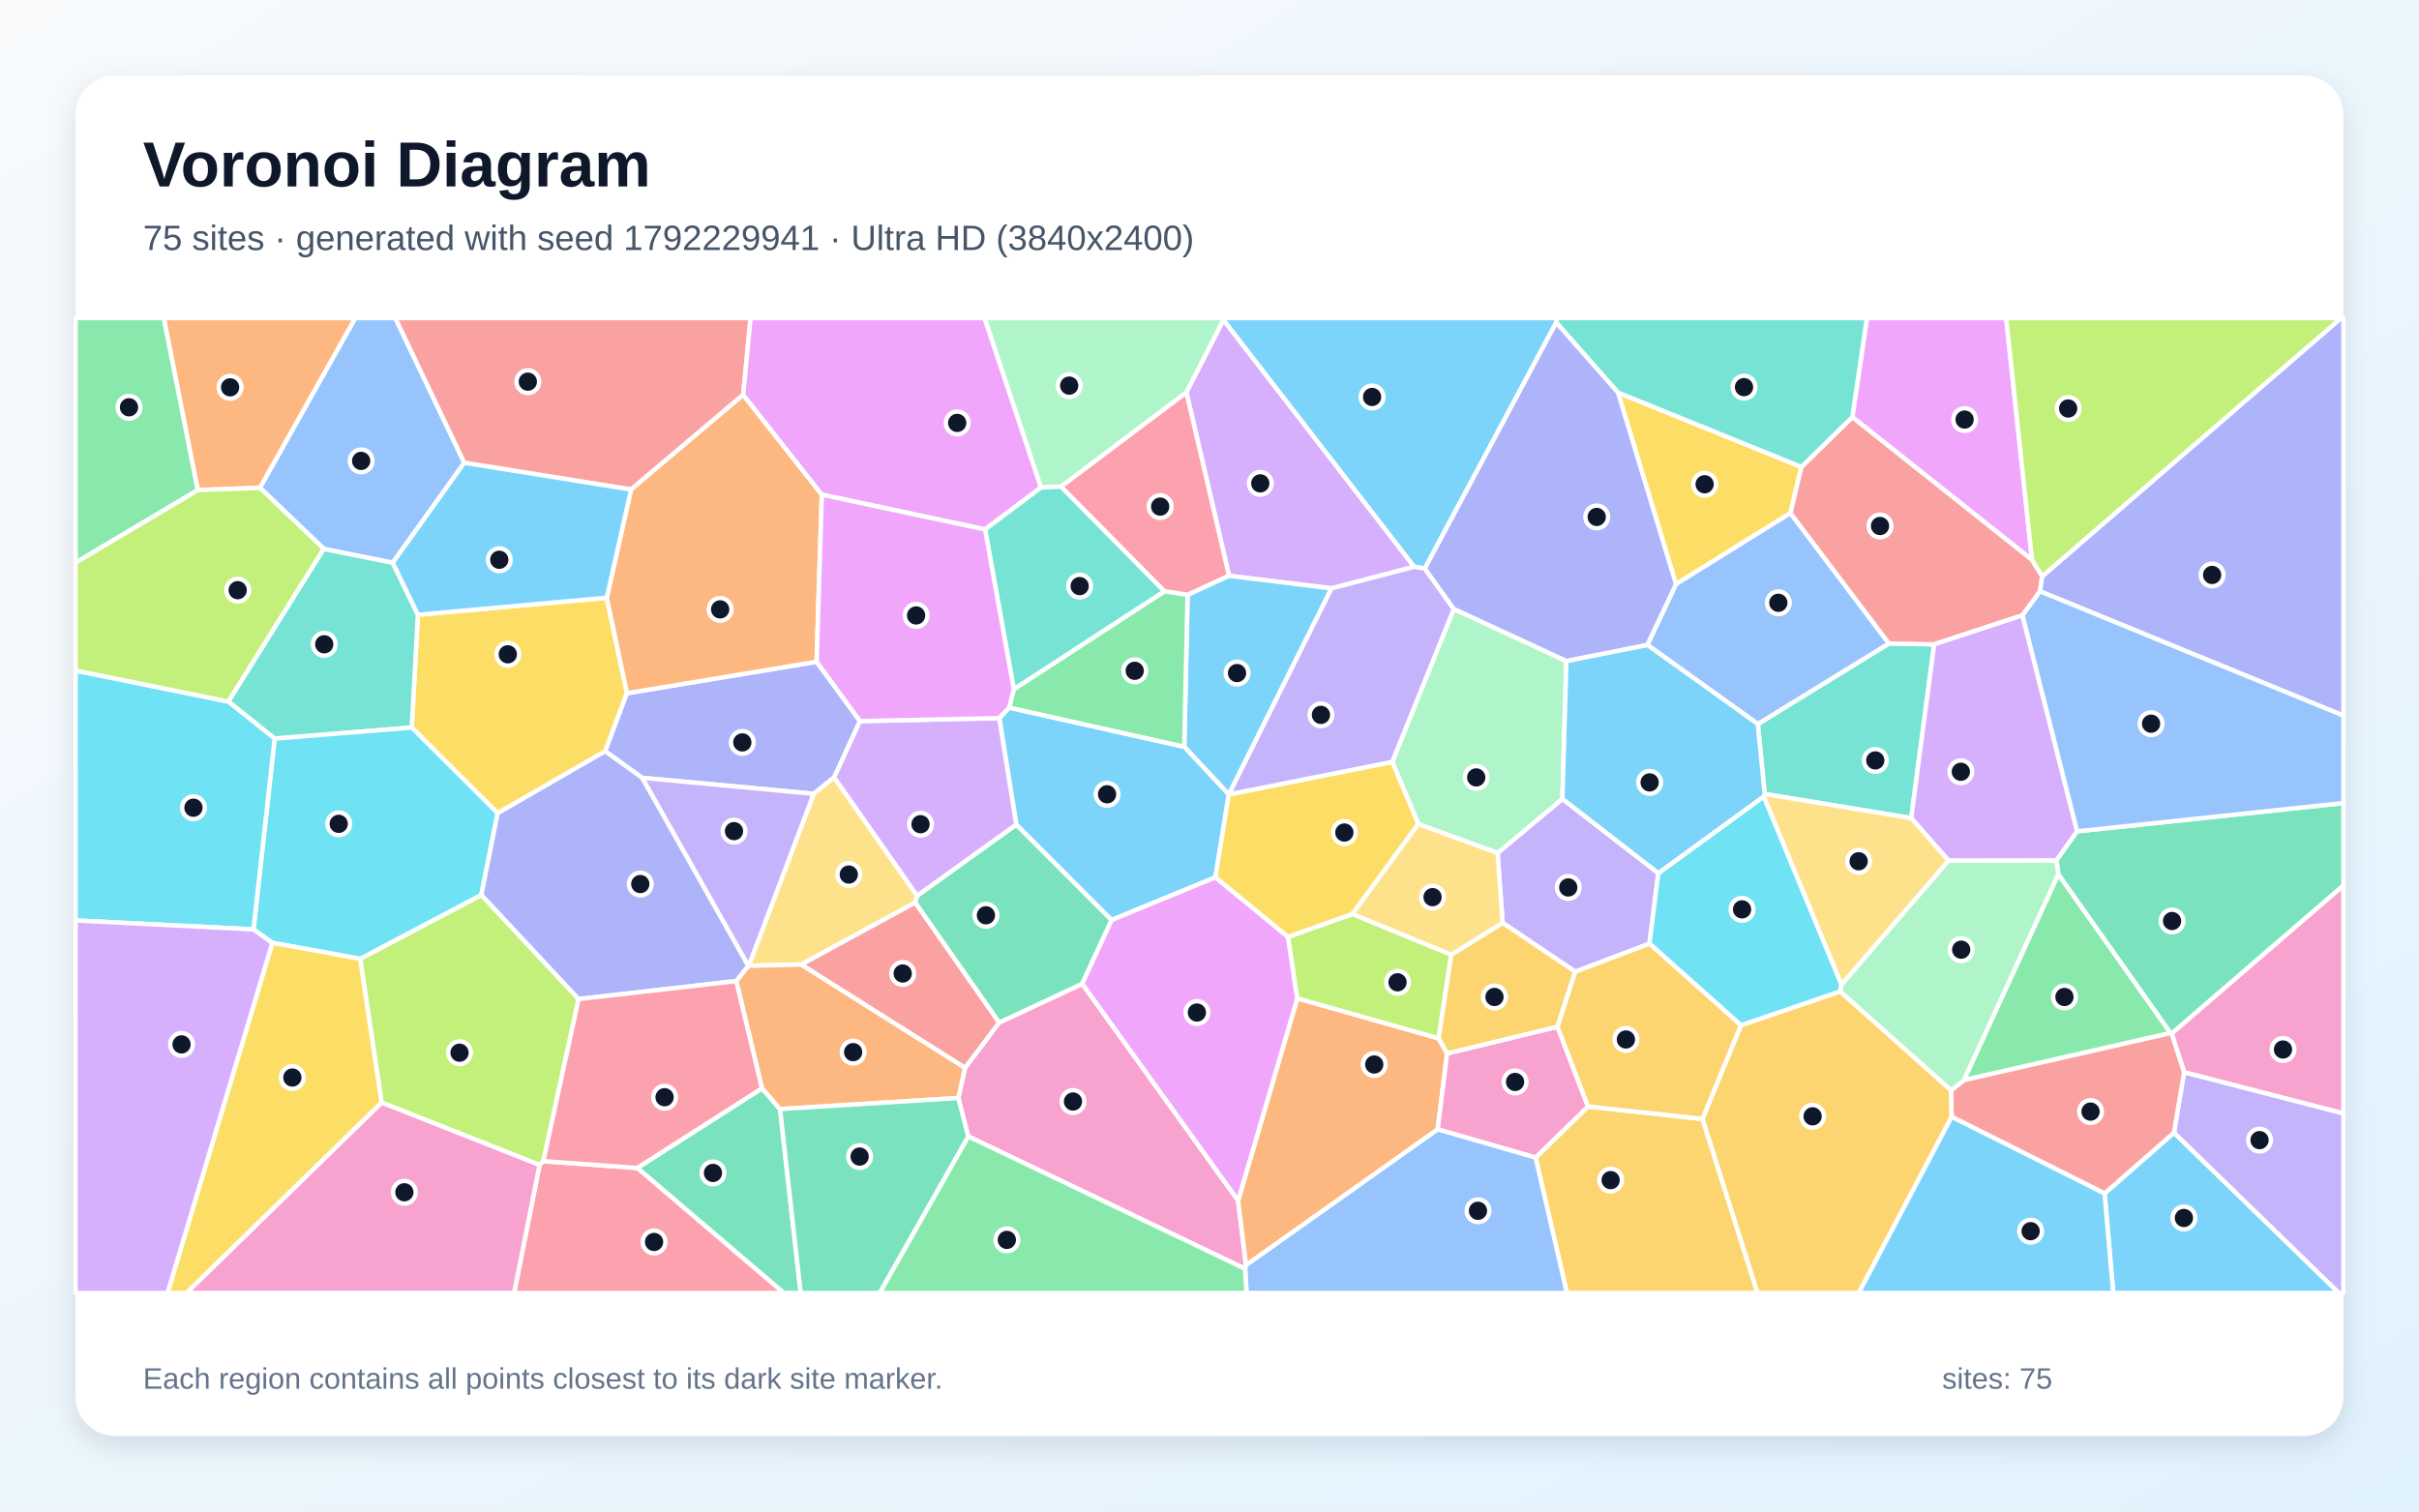
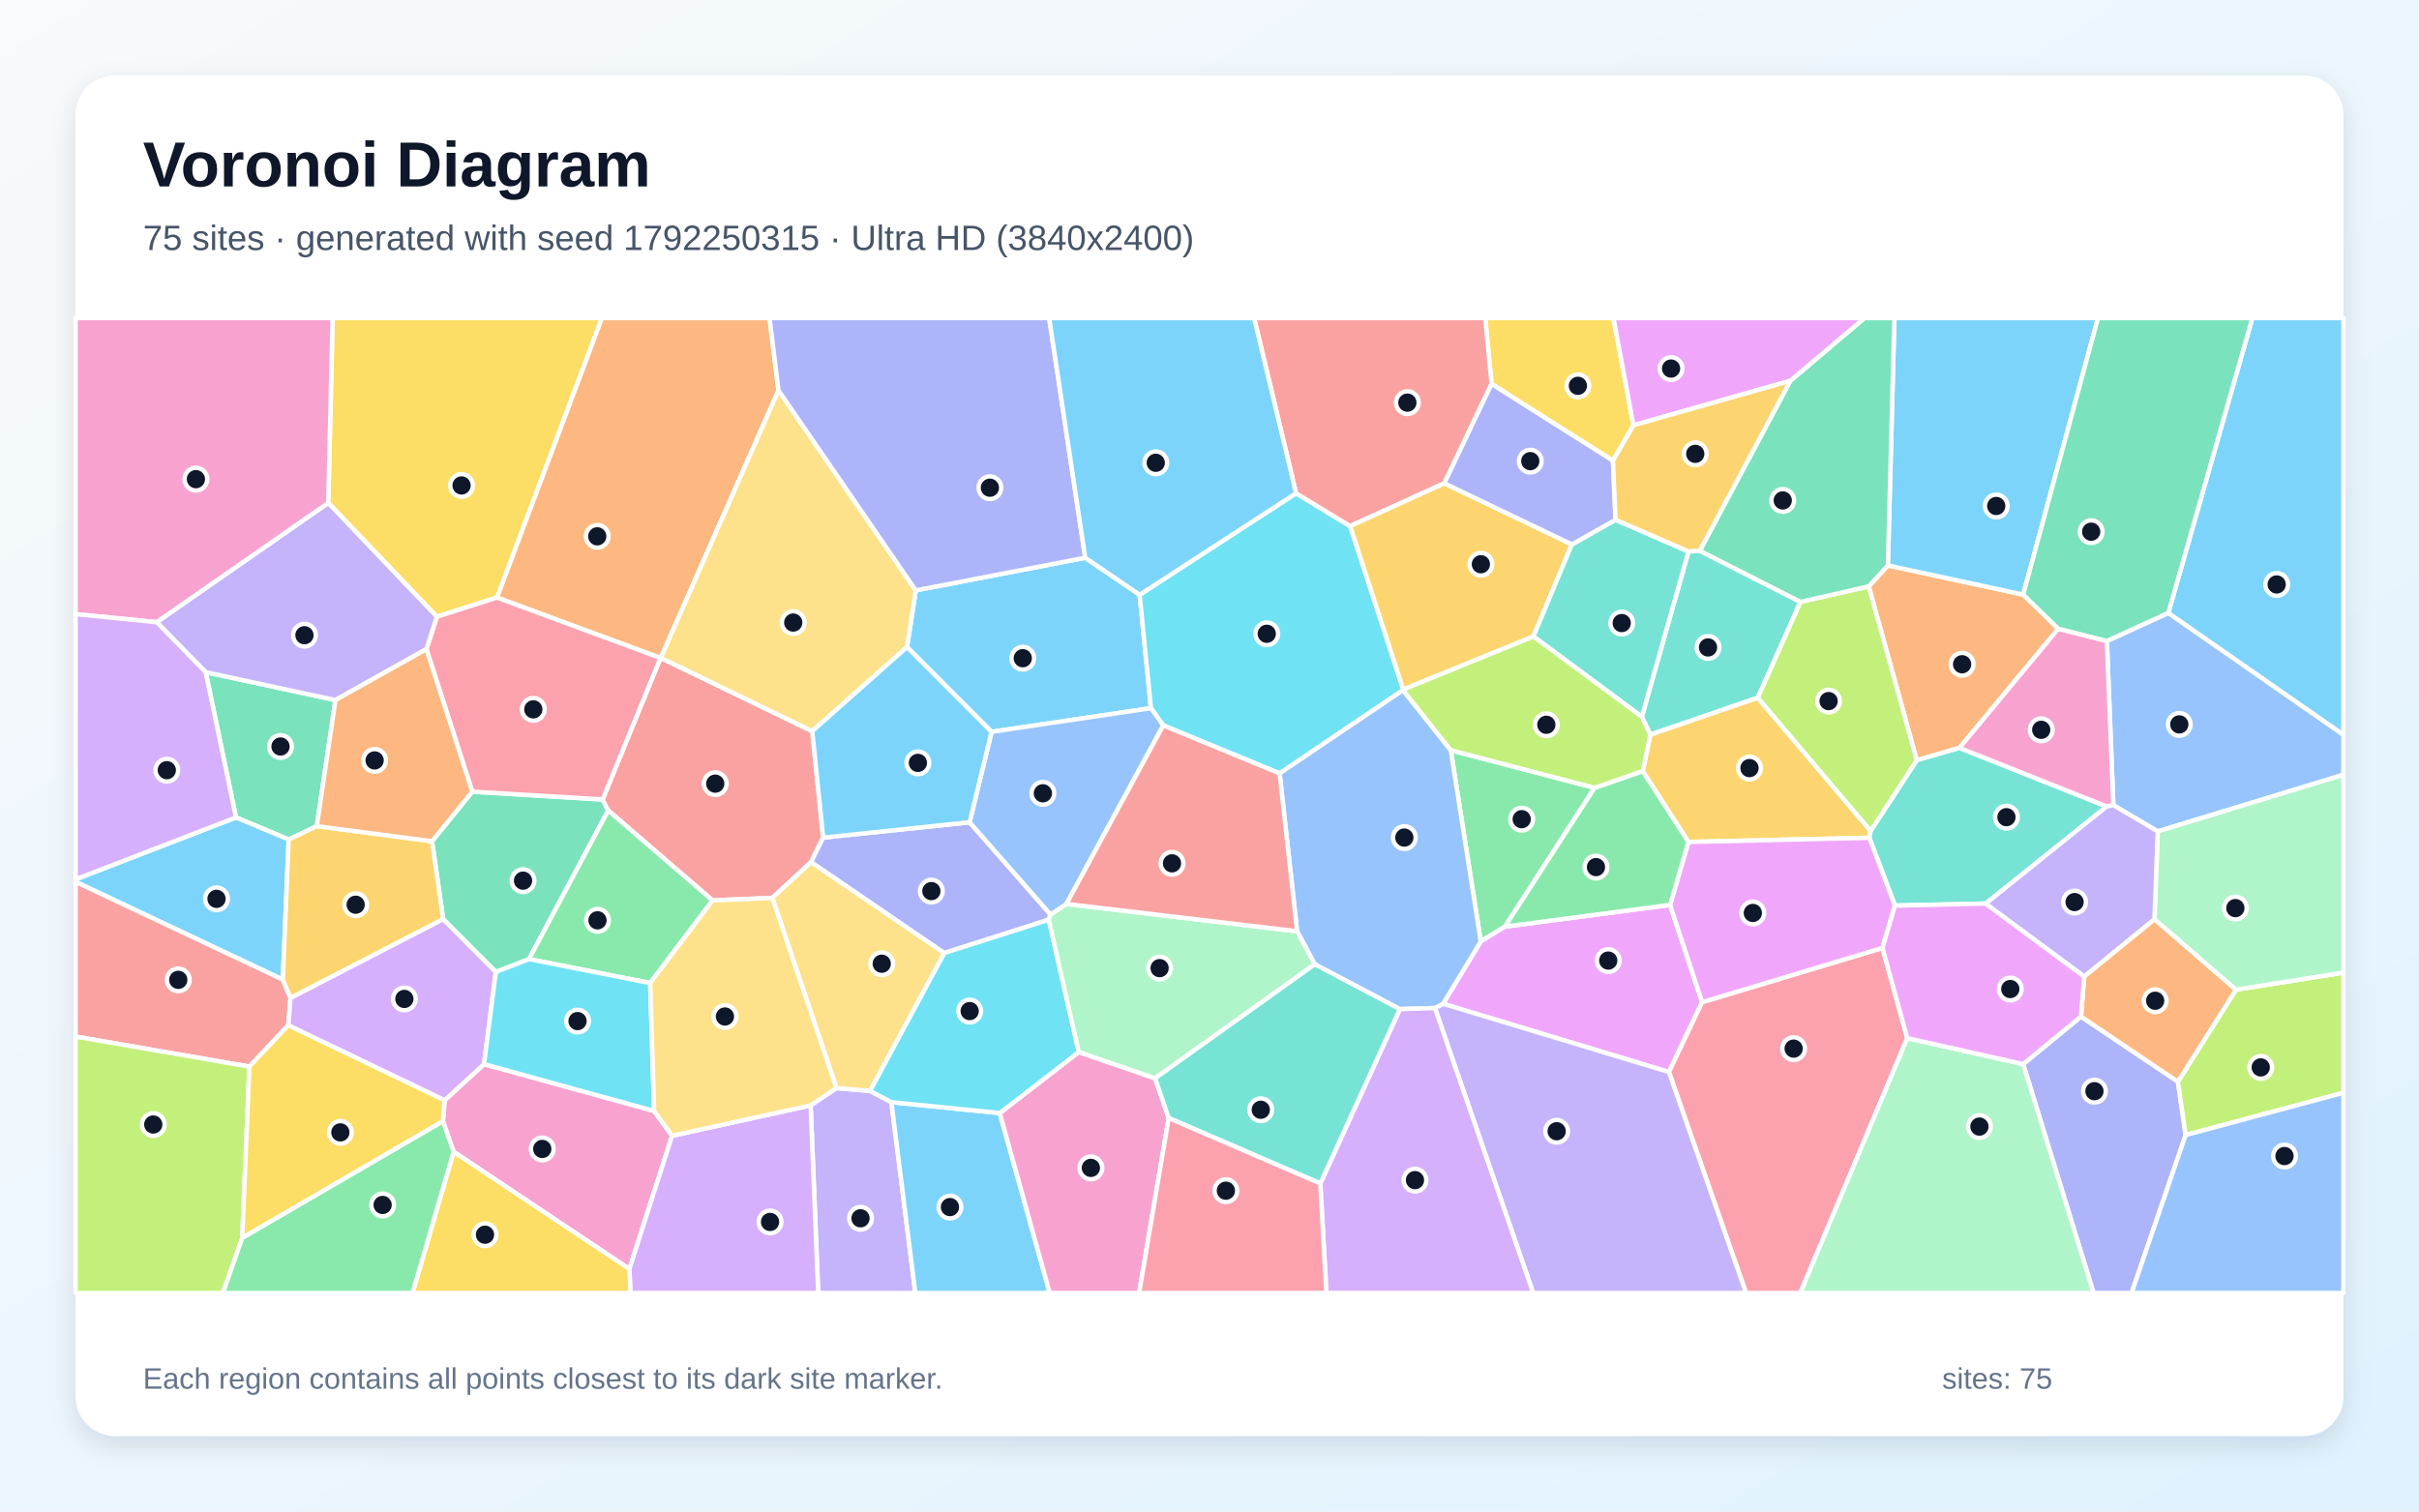
<svg xmlns="http://www.w3.org/2000/svg" width="3840" height="2400" viewBox="0 0 3840 2400" role="img" aria-labelledby="title description">
  <defs>
    <linearGradient id="background" x1="0" y1="0" x2="1" y2="1">
      <stop stop-color="#F8FAFC" />
      <stop offset="1" stop-color="#E0F2FE" />
    </linearGradient>
    <filter id="shadow" x="-5%" y="-5%" width="110%" height="110%">
      <feDropShadow dx="0" dy="15" stdDeviation="22" flood-color="#0F172A" flood-opacity=".12" />
    </filter>
  </defs>
  <rect width="3840" height="2400" fill="url(#background)" />
  <rect x="120" y="120" width="3600" height="2160" rx="63" fill="#FFFFFF" filter="url(#shadow)" />
  <g font-family="Arial, sans-serif">
    <text x="227" y="296" font-size="101" font-weight="700" fill="#0F172A">Voronoi Diagram</text>
-     <text x="227" y="397" font-size="56" fill="#475569">75 sites · generated with seed 1792229941 · Ultra HD (3840x2400)</text>
+     <text x="227" y="397" font-size="56" fill="#475569">75 sites · generated with seed 1792250315 · Ultra HD (3840x2400)</text>
  </g>
  <g stroke="#FFFFFF" stroke-width="7" stroke-linejoin="round">
-     <polygon points="2470.4,512.2 2261.8,902.7 2244.7,900.0 1942.0,508.1 1942.1,505.0 2470.2,505.0" fill="#38BDF8" fill-opacity="0.65" />
-     <polygon points="2377.3,1354.4 2480.2,1268.4 2632.5,1386.4 2618.4,1498.3 2500.6,1542.9 2385.3,1465.3" fill="#A78BFA" fill-opacity="0.65" />
-     <polygon points="1537.0,1804.4 1521.2,1743.4 1532.0,1695.4 1586.0,1623.7 1718.0,1562.0 1965.4,1906.2 1978.0,2008.9 1976.5,2014.6" fill="#F472B6" fill-opacity="0.65" />
-     <polygon points="1978.0,2008.9 1965.4,1906.2 2059.4,1585.1 2283.7,1648.7 2297.2,1672.6 2282.2,1793.3" fill="#FB923C" fill-opacity="0.65" />
-     <polygon points="790.0,1291.2 653.6,1155.2 663.4,976.1 963.2,949.1 995.3,1100.7 960.7,1192.8" fill="#FACC15" fill-opacity="0.65" />
-     <polygon points="3117.5,1715.1 3267.4,1387.9 3445.7,1640.3" fill="#4ADE80" fill-opacity="0.65" />
-     <polygon points="436.0,1172.8 362.4,1113.9 513.9,871.3 623.5,893.4 663.4,976.1 653.6,1155.2" fill="#2DD4BF" fill-opacity="0.65" />
-     <polygon points="737.0,734.8 623.5,893.4 513.9,871.3 412.5,774.5 563.9,505.0 627.6,505.0" fill="#60A5FA" fill-opacity="0.65" />
-     <polygon points="3225.8,889.1 2940.4,662.3 2963.6,505.0 3184.6,505.0" fill="#E879F9" fill-opacity="0.65" />
-     <polygon points="1452.7,1433.1 1455.9,1422.2 1613.3,1309.2 1764.7,1460.8 1718.0,1562.0 1586.0,1623.7" fill="#34D399" fill-opacity="0.65" />
-     <polygon points="1179.8,626.9 1001.8,777.3 737.0,734.8 627.6,505.0 1191.5,505.0" fill="#F87171" fill-opacity="0.65" />
-     <polygon points="1296.3,1050.7 1365.2,1145.0 1324.2,1234.3 1291.7,1260.4 1019.3,1235.0 960.7,1192.8 995.3,1100.7" fill="#818CF8" fill-opacity="0.65" />
-     <polygon points="2702.4,1776.6 2763.6,1627.9 2921.2,1574.1 3097.4,1731.2 3098.1,1773.3 2950.7,2053.0 2789.7,2053.0" fill="#FBBF24" fill-opacity="0.65" />
-     <polygon points="605.7,1750.6 571.7,1522.4 764.1,1420.9 918.5,1586.3 862.5,1843.7 856.5,1849.8" fill="#A3E635" fill-opacity="0.65" />
-     <polygon points="2113.8,934.2 1951.0,914.3 1883.3,622.8 1942.0,508.1 2244.7,900.0" fill="#C084FC" fill-opacity="0.65" />
-     <polygon points="1848.3,938.9 1684.1,772.6 1883.3,622.8 1951.0,914.3 1885.2,944.6" fill="#FB7185" fill-opacity="0.65" />
-     <polygon points="764.1,1420.9 571.7,1522.4 432.3,1497.0 402.4,1475.7 436.0,1172.8 653.6,1155.2 790.0,1291.2" fill="#22D3EE" fill-opacity="0.65" />
-     <polygon points="1883.3,622.8 1684.1,772.6 1652.4,774.2 1562.8,505.0 1942.1,505.0 1942.0,508.1" fill="#86EFAC" fill-opacity="0.65" />
-     <polygon points="1272.1,1531.5 1188.5,1533.5 1291.7,1260.4 1324.2,1234.3 1455.9,1422.2 1452.7,1433.1" fill="#FCD34D" fill-opacity="0.65" />
-     <polygon points="1950.8,1261.3 1950.6,1261.4 1879.9,1185.7 1885.2,944.6 1951.0,914.3 2113.8,934.2" fill="#38BDF8" fill-opacity="0.65" />
-     <polygon points="1586.2,1140.2 1601.9,1123.5 1879.9,1185.7 1950.6,1261.4 1929.4,1393.0 1764.7,1460.8 1613.3,1309.2" fill="#38BDF8" fill-opacity="0.65" />
-     <polygon points="1188.5,1533.5 1187.9,1533.8 1019.3,1235.0 1291.7,1260.4" fill="#A78BFA" fill-opacity="0.65" />
-     <polygon points="3467.1,1702.6 3447.3,1641.0 3720.0,1405.7 3720.0,1768.0" fill="#F472B6" fill-opacity="0.65" />
-     <polygon points="1304.6,785.4 1296.3,1050.7 995.3,1100.7 963.2,949.1 1001.8,777.3 1179.8,626.9" fill="#FB923C" fill-opacity="0.65" />
-     <polygon points="2568.4,623.3 2859.6,741.4 2842.2,814.7 2660.5,927.6" fill="#FACC15" fill-opacity="0.65" />
-     <polygon points="314.1,778.2 120.0,893.5 120.0,505.0 260.2,505.0" fill="#4ADE80" fill-opacity="0.65" />
-     <polygon points="2790.4,1149.6 2998.5,1021.7 3070.4,1023.1 3033.9,1299.0 2801.3,1260.7" fill="#2DD4BF" fill-opacity="0.65" />
-     <polygon points="2615.0,1023.9 2660.5,927.6 2842.2,814.7 2998.5,1021.7 2790.4,1149.6" fill="#60A5FA" fill-opacity="0.65" />
-     <polygon points="1929.4,1393.0 2044.7,1487.5 2059.4,1585.1 1965.4,1906.2 1718.0,1562.0 1764.7,1460.8" fill="#E879F9" fill-opacity="0.65" />
-     <polygon points="1011.6,1854.5 1209.8,1727.9 1238.3,1761.0 1271.0,2053.0 1244.2,2053.0" fill="#34D399" fill-opacity="0.65" />
-     <polygon points="3241.9,915.0 3238.4,938.9 3210.6,977.0 3070.4,1023.1 2998.5,1021.7 2842.2,814.7 2859.6,741.4 2940.4,662.3 3225.8,889.1" fill="#F87171" fill-opacity="0.65" />
-     <polygon points="3238.4,938.9 3241.9,915.0 3716.2,505.0 3720.0,505.0 3720.0,1136.3" fill="#818CF8" fill-opacity="0.65" />
-     <polygon points="2437.6,1838.0 2520.9,1756.9 2702.4,1776.6 2789.7,2053.0 2487.3,2053.0" fill="#FBBF24" fill-opacity="0.65" />
-     <polygon points="2303.8,1515.8 2283.7,1648.7 2059.4,1585.1 2044.7,1487.5 2146.9,1451.2" fill="#A3E635" fill-opacity="0.65" />
-     <polygon points="3297.3,1320.0 3264.5,1366.4 3093.2,1366.7 3033.9,1299.0 3070.4,1023.1 3210.6,977.0" fill="#C084FC" fill-opacity="0.65" />
-     <polygon points="856.5,1849.8 862.5,1843.7 1011.6,1854.5 1244.2,2053.0 816.1,2053.0" fill="#FB7185" fill-opacity="0.65" />
-     <polygon points="402.4,1475.7 120.0,1461.5 120.0,1064.7 362.4,1113.9 436.0,1172.8" fill="#22D3EE" fill-opacity="0.65" />
-     <polygon points="2251.5,1308.5 2210.1,1209.7 2307.8,966.9 2486.5,1049.5 2480.2,1268.4 2377.3,1354.4" fill="#86EFAC" fill-opacity="0.65" />
-     <polygon points="2923.2,1563.7 2799.7,1264.7 2801.3,1260.7 3033.9,1299.0 3093.2,1366.7" fill="#FCD34D" fill-opacity="0.65" />
-     <polygon points="3340.9,1895.0 3451.0,1798.4 3713.0,2053.0 3354.6,2053.0" fill="#38BDF8" fill-opacity="0.65" />
-     <polygon points="1001.8,777.3 963.2,949.1 663.4,976.1 623.5,893.4 737.0,734.8" fill="#38BDF8" fill-opacity="0.65" />
-     <polygon points="3451.0,1798.4 3467.1,1702.6 3720.0,1768.0 3720.0,2053.0 3713.0,2053.0" fill="#A78BFA" fill-opacity="0.65" />
-     <polygon points="2520.9,1756.9 2437.6,1838.0 2282.2,1793.3 2297.2,1672.6 2472.4,1630.2" fill="#F472B6" fill-opacity="0.65" />
-     <polygon points="412.5,774.5 314.1,778.2 260.2,505.0 563.9,505.0" fill="#FB923C" fill-opacity="0.65" />
-     <polygon points="2210.1,1209.7 2251.5,1308.5 2146.9,1451.2 2044.7,1487.5 1929.4,1393.0 1950.6,1261.4 1950.8,1261.3" fill="#FACC15" fill-opacity="0.65" />
-     <polygon points="1879.9,1185.7 1601.9,1123.5 1609.3,1094.3 1848.3,938.9 1885.2,944.6" fill="#4ADE80" fill-opacity="0.65" />
-     <polygon points="2940.4,662.3 2859.6,741.4 2568.4,623.3 2470.4,512.2 2470.2,505.0 2963.6,505.0" fill="#2DD4BF" fill-opacity="0.65" />
-     <polygon points="1976.5,2014.6 1978.0,2008.9 2282.2,1793.3 2437.6,1838.0 2487.3,2053.0 1978.8,2053.0" fill="#60A5FA" fill-opacity="0.65" />
-     <polygon points="1652.4,774.2 1563.7,840.7 1304.6,785.4 1179.8,626.9 1191.5,505.0 1562.8,505.0" fill="#E879F9" fill-opacity="0.65" />
-     <polygon points="3447.3,1641.0 3445.7,1640.3 3267.4,1387.9 3264.5,1366.4 3297.3,1320.0 3720.0,1275.1 3720.0,1405.7" fill="#34D399" fill-opacity="0.65" />
-     <polygon points="3098.1,1773.3 3097.4,1731.2 3117.5,1715.1 3445.7,1640.3 3447.3,1641.0 3467.1,1702.6 3451.0,1798.4 3340.9,1895.0" fill="#F87171" fill-opacity="0.65" />
-     <polygon points="1169.0,1557.7 918.5,1586.3 764.1,1420.9 790.0,1291.2 960.7,1192.8 1019.3,1235.0 1187.9,1533.8" fill="#818CF8" fill-opacity="0.65" />
-     <polygon points="2472.4,1630.2 2297.2,1672.6 2283.7,1648.7 2303.8,1515.8 2385.3,1465.3 2500.6,1542.9" fill="#FBBF24" fill-opacity="0.65" />
-     <polygon points="314.1,778.2 412.5,774.5 513.9,871.3 362.4,1113.9 120.0,1064.7 120.0,893.5" fill="#A3E635" fill-opacity="0.65" />
-     <polygon points="1586.2,1140.2 1613.3,1309.2 1455.9,1422.2 1324.2,1234.3 1365.2,1145.0" fill="#C084FC" fill-opacity="0.65" />
-     <polygon points="1209.8,1727.9 1011.6,1854.5 862.5,1843.7 918.5,1586.3 1169.0,1557.7" fill="#FB7185" fill-opacity="0.65" />
-     <polygon points="2799.7,1264.7 2923.2,1563.7 2921.2,1574.1 2763.6,1627.9 2618.4,1498.3 2632.5,1386.4" fill="#22D3EE" fill-opacity="0.65" />
-     <polygon points="3097.4,1731.2 2921.2,1574.1 2923.2,1563.7 3093.2,1366.7 3264.5,1366.4 3267.4,1387.9 3117.5,1715.1" fill="#86EFAC" fill-opacity="0.65" />
-     <polygon points="2303.8,1515.8 2146.9,1451.2 2251.5,1308.5 2377.3,1354.4 2385.3,1465.3" fill="#FCD34D" fill-opacity="0.65" />
-     <polygon points="2486.5,1049.5 2615.0,1023.9 2790.4,1149.6 2801.3,1260.7 2799.7,1264.7 2632.5,1386.4 2480.2,1268.4" fill="#38BDF8" fill-opacity="0.65" />
-     <polygon points="3098.1,1773.3 3340.9,1895.0 3354.6,2053.0 2950.7,2053.0" fill="#38BDF8" fill-opacity="0.65" />
-     <polygon points="2307.8,966.9 2210.1,1209.7 1950.8,1261.3 2113.8,934.2 2244.7,900.0 2261.8,902.7" fill="#A78BFA" fill-opacity="0.65" />
-     <polygon points="605.7,1750.6 856.5,1849.8 816.1,2053.0 295.8,2053.0" fill="#F472B6" fill-opacity="0.65" />
-     <polygon points="1238.3,1761.0 1209.8,1727.9 1169.0,1557.7 1187.9,1533.8 1188.5,1533.5 1272.1,1531.5 1532.0,1695.4 1521.2,1743.4" fill="#FB923C" fill-opacity="0.65" />
-     <polygon points="432.3,1497.0 571.7,1522.4 605.7,1750.6 295.8,2053.0 265.9,2053.0" fill="#FACC15" fill-opacity="0.65" />
-     <polygon points="1537.0,1804.4 1976.5,2014.6 1978.8,2053.0 1396.2,2053.0" fill="#4ADE80" fill-opacity="0.65" />
-     <polygon points="1609.3,1094.3 1563.7,840.7 1652.4,774.2 1684.1,772.6 1848.3,938.9" fill="#2DD4BF" fill-opacity="0.65" />
-     <polygon points="3297.3,1320.0 3210.6,977.0 3238.4,938.9 3720.0,1136.3 3720.0,1275.1" fill="#60A5FA" fill-opacity="0.65" />
-     <polygon points="1304.6,785.4 1563.7,840.7 1609.3,1094.3 1601.9,1123.5 1586.2,1140.2 1365.2,1145.0 1296.3,1050.7" fill="#E879F9" fill-opacity="0.65" />
-     <polygon points="1238.3,1761.0 1521.2,1743.4 1537.0,1804.4 1396.2,2053.0 1271.0,2053.0" fill="#34D399" fill-opacity="0.65" />
-     <polygon points="1272.1,1531.5 1452.7,1433.1 1586.0,1623.7 1532.0,1695.4" fill="#F87171" fill-opacity="0.65" />
-     <polygon points="2568.4,623.3 2660.5,927.6 2615.0,1023.9 2486.5,1049.5 2307.8,966.9 2261.8,902.7 2470.4,512.2" fill="#818CF8" fill-opacity="0.65" />
-     <polygon points="2520.9,1756.9 2472.4,1630.2 2500.6,1542.9 2618.4,1498.3 2763.6,1627.9 2702.4,1776.6" fill="#FBBF24" fill-opacity="0.65" />
-     <polygon points="3241.9,915.0 3225.8,889.1 3184.6,505.0 3716.2,505.0" fill="#A3E635" fill-opacity="0.65" />
-     <polygon points="120.0,1461.5 402.4,1475.7 432.3,1497.0 265.9,2053.0 120.0,2053.0" fill="#C084FC" fill-opacity="0.65" />
+     <polygon points="1722.7,885.6 1809.1,944.4 1827.1,1124.4 1574.1,1162.0 1439.8,1027.4 1453.7,937.4" fill="#38BDF8" fill-opacity="0.65" />
+     <polygon points="1286.8,1755.1 1327.7,1727.7 1381.0,1732.1 1415.0,1750.0 1453.0,2053.0 1298.9,2053.0" fill="#A78BFA" fill-opacity="0.65" />
+     <polygon points="720.1,1828.8 703.1,1780.4 705.8,1747.1 768.4,1689.6 1038.4,1764.0 1066.9,1803.4 999.1,2015.0" fill="#F472B6" fill-opacity="0.65" />
+     <polygon points="1235.8,619.8 1048.9,1044.6 1048.5,1044.7 788.8,948.8 955.3,505.0 1221.6,505.0" fill="#FB923C" fill-opacity="0.65" />
+     <polygon points="2593.0,675.3 2560.4,731.5 2367.8,609.7 2357.6,505.0 2561.3,505.0" fill="#FACC15" fill-opacity="0.65" />
+     <polygon points="2531.3,1250.9 2389.0,1471.3 2350.6,1494.8 2303.0,1191.2" fill="#4ADE80" fill-opacity="0.65" />
+     <polygon points="2606.3,1138.1 2680.4,875.6 2698.3,874.5 2858.2,955.7 2790.4,1107.9 2619.9,1166.5" fill="#2DD4BF" fill-opacity="0.65" />
+     <polygon points="3425.3,1320.1 3354.8,1278.5 3344.5,1017.8 3442.1,973.2 3720.0,1166.6 3720.0,1230.2" fill="#60A5FA" fill-opacity="0.65" />
+     <polygon points="2290.8,1593.8 2350.6,1494.8 2389.0,1471.3 2651.1,1436.8 2702.0,1591.3 2649.3,1702.2" fill="#E879F9" fill-opacity="0.65" />
+     <polygon points="787.1,1543.4 703.5,1459.5 685.8,1335.8 749.7,1257.0 956.6,1269.4 965.5,1286.9 839.8,1522.9" fill="#34D399" fill-opacity="0.65" />
+     <polygon points="1306.7,1330.0 1287.4,1368.9 1226.0,1425.7 1131.2,1429.7 965.5,1286.9 956.6,1269.4 1048.5,1044.7 1048.9,1044.6 1289.4,1161.0" fill="#F87171" fill-opacity="0.65" />
+     <polygon points="3211.6,1689.6 3303.4,1614.1 3457.3,1717.5 3469.5,1802.2 3383.8,2053.0 3323.4,2053.0" fill="#818CF8" fill-opacity="0.65" />
+     <polygon points="2969.5,1319.3 2967.5,1330.2 2680.3,1336.9 2607.6,1224.3 2619.9,1166.5 2790.4,1107.9" fill="#FBBF24" fill-opacity="0.65" />
+     <polygon points="3469.5,1802.2 3457.3,1717.5 3549.5,1571.4 3720.0,1544.3 3720.0,1735.1" fill="#A3E635" fill-opacity="0.65" />
+     <polygon points="999.1,2015.0 1066.9,1803.4 1286.8,1755.1 1298.9,2053.0 1000.8,2053.0" fill="#C084FC" fill-opacity="0.65" />
+     <polygon points="2649.3,1702.2 2702.0,1591.3 2988.3,1505.1 3027.7,1648.4 2857.9,2053.0 2771.7,2053.0" fill="#FB7185" fill-opacity="0.65" />
+     <polygon points="2057.4,783.2 2143.3,835.4 2227.6,1094.8 2227.2,1095.8 2031.3,1228.0 1846.6,1151.8 1827.1,1124.4 1809.1,944.4" fill="#22D3EE" fill-opacity="0.65" />
+     <polygon points="3027.7,1648.4 3211.6,1689.6 3323.4,2053.0 2857.9,2053.0" fill="#86EFAC" fill-opacity="0.65" />
+     <polygon points="1289.4,1161.0 1048.9,1044.6 1235.8,619.8 1453.7,937.4 1439.8,1027.4" fill="#FCD34D" fill-opacity="0.65" />
+     <polygon points="1415.0,1750.0 1587.0,1767.3 1666.4,2053.0 1453.0,2053.0" fill="#38BDF8" fill-opacity="0.65" />
+     <polygon points="3442.1,973.2 3575.4,505.0 3720.0,505.0 3720.0,1166.6" fill="#38BDF8" fill-opacity="0.65" />
+     <polygon points="2277.8,1600.6 2290.8,1593.8 2649.3,1702.2 2771.7,2053.0 2433.8,2053.0" fill="#A78BFA" fill-opacity="0.65" />
+     <polygon points="1587.0,1767.3 1712.5,1670.4 1833.7,1712.1 1855.2,1775.2 1808.3,2053.0 1666.4,2053.0" fill="#F472B6" fill-opacity="0.65" />
+     <polygon points="2996.9,897.8 3211.7,944.1 3267.4,998.3 3110.5,1187.5 3042.7,1207.2 2966.5,931.0" fill="#FB923C" fill-opacity="0.65" />
+     <polygon points="788.8,948.8 693.5,979.3 521.1,798.5 528.0,505.0 955.3,505.0" fill="#FACC15" fill-opacity="0.65" />
+     <polygon points="1032.1,1560.9 839.8,1522.9 965.5,1286.9 1131.2,1429.7" fill="#4ADE80" fill-opacity="0.65" />
+     <polygon points="3152.2,1434.7 3008.1,1437.9 2967.5,1330.2 2969.5,1319.3 3042.7,1207.2 3110.5,1187.5 3344.3,1280.5" fill="#2DD4BF" fill-opacity="0.65" />
+     <polygon points="2290.8,1593.8 2277.8,1600.6 2222.2,1602.3 2087.1,1531.1 2059.1,1478.7 2031.3,1228.0 2227.2,1095.8 2303.0,1191.2 2350.6,1494.8" fill="#60A5FA" fill-opacity="0.65" />
+     <polygon points="3008.1,1437.9 2988.3,1505.1 2702.0,1591.3 2651.1,1436.8 2680.3,1336.9 2967.5,1330.2" fill="#E879F9" fill-opacity="0.65" />
+     <polygon points="326.5,1067.3 532.5,1111.6 502.9,1311.8 458.3,1333.0 374.6,1297.9" fill="#34D399" fill-opacity="0.65" />
+     <polygon points="2367.8,609.7 2292.7,767.4 2143.3,835.4 2057.4,783.2 1990.8,505.0 2357.6,505.0" fill="#F87171" fill-opacity="0.65" />
+     <polygon points="1539.2,1305.6 1667.7,1452.1 1664.9,1460.3 1498.8,1513.3 1287.4,1368.9 1306.7,1330.0" fill="#818CF8" fill-opacity="0.65" />
+     <polygon points="2495.3,864.4 2434.2,1010.6 2227.6,1094.8 2143.3,835.4 2292.7,767.4" fill="#FBBF24" fill-opacity="0.65" />
+     <polygon points="2966.5,931.0 3042.7,1207.2 2969.5,1319.3 2790.4,1107.9 2858.2,955.7" fill="#A3E635" fill-opacity="0.65" />
+     <polygon points="2095.9,1879.1 2222.2,1602.3 2277.8,1600.6 2433.8,2053.0 2105.6,2053.0" fill="#C084FC" fill-opacity="0.65" />
+     <polygon points="956.6,1269.4 749.7,1257.0 676.9,1030.7 693.5,979.3 788.8,948.8 1048.5,1044.7" fill="#FB7185" fill-opacity="0.65" />
+     <polygon points="1498.8,1513.3 1664.9,1460.3 1712.5,1670.4 1587.0,1767.3 1415.0,1750.0 1381.0,1732.1" fill="#22D3EE" fill-opacity="0.65" />
+     <polygon points="2059.1,1478.7 2087.1,1531.1 1833.7,1712.1 1712.5,1670.4 1664.9,1460.3 1667.7,1452.1 1692.8,1435.3" fill="#86EFAC" fill-opacity="0.65" />
+     <polygon points="1498.8,1513.3 1381.0,1732.1 1327.7,1727.7 1226.0,1425.7 1287.4,1368.9" fill="#FCD34D" fill-opacity="0.65" />
+     <polygon points="3211.7,944.1 2996.9,897.8 3007.2,505.0 3330.4,505.0" fill="#38BDF8" fill-opacity="0.65" />
+     <polygon points="449.0,1555.5 120.0,1400.2 120.0,1396.2 374.6,1297.9 458.3,1333.0" fill="#38BDF8" fill-opacity="0.65" />
+     <polygon points="248.7,987.9 521.1,798.5 693.5,979.3 676.9,1030.7 532.5,1111.6 326.5,1067.3" fill="#A78BFA" fill-opacity="0.65" />
+     <polygon points="3344.3,1280.5 3110.5,1187.5 3267.4,998.3 3344.5,1017.8 3354.8,1278.5" fill="#F472B6" fill-opacity="0.65" />
+     <polygon points="3420.1,1459.4 3549.5,1571.4 3457.3,1717.5 3303.4,1614.1 3308.6,1550.4" fill="#FB923C" fill-opacity="0.65" />
+     <polygon points="720.1,1828.8 999.1,2015.0 1000.8,2053.0 654.8,2053.0" fill="#FACC15" fill-opacity="0.65" />
+     <polygon points="2607.6,1224.3 2680.3,1336.9 2651.1,1436.8 2389.0,1471.3 2531.3,1250.9" fill="#4ADE80" fill-opacity="0.65" />
+     <polygon points="1855.2,1775.2 1833.7,1712.1 2087.1,1531.1 2222.2,1602.3 2095.9,1879.1" fill="#2DD4BF" fill-opacity="0.65" />
+     <polygon points="1846.6,1151.8 1692.8,1435.3 1667.7,1452.1 1539.2,1305.6 1574.1,1162.0 1827.1,1124.4" fill="#60A5FA" fill-opacity="0.65" />
+     <polygon points="3308.6,1550.4 3303.4,1614.1 3211.6,1689.6 3027.7,1648.4 2988.3,1505.1 3008.1,1437.9 3152.2,1434.7" fill="#E879F9" fill-opacity="0.65" />
+     <polygon points="2996.9,897.8 2966.5,931.0 2858.2,955.7 2698.3,874.5 2842.0,604.6 2959.7,505.0 3007.2,505.0" fill="#34D399" fill-opacity="0.65" />
+     <polygon points="457.6,1628.0 395.9,1693.6 120.0,1645.9 120.0,1400.2 449.0,1555.5 461.3,1584.6" fill="#F87171" fill-opacity="0.65" />
+     <polygon points="1722.7,885.6 1453.7,937.4 1235.8,619.8 1221.6,505.0 1665.5,505.0" fill="#818CF8" fill-opacity="0.65" />
+     <polygon points="461.3,1584.6 449.0,1555.5 458.3,1333.0 502.9,1311.8 685.8,1335.8 703.5,1459.5" fill="#FBBF24" fill-opacity="0.65" />
+     <polygon points="120.0,1645.9 395.9,1693.6 384.5,1965.7 353.9,2053.0 120.0,2053.0" fill="#A3E635" fill-opacity="0.65" />
+     <polygon points="457.6,1628.0 461.3,1584.6 703.5,1459.5 787.1,1543.4 768.4,1689.6 705.8,1747.1" fill="#C084FC" fill-opacity="0.65" />
+     <polygon points="1855.2,1775.2 2095.9,1879.1 2105.6,2053.0 1808.3,2053.0" fill="#FB7185" fill-opacity="0.65" />
+     <polygon points="1032.1,1560.9 1038.4,1764.0 768.4,1689.6 787.1,1543.4 839.8,1522.9" fill="#22D3EE" fill-opacity="0.65" />
+     <polygon points="3549.5,1571.4 3420.1,1459.4 3425.3,1320.1 3720.0,1230.2 3720.0,1544.3" fill="#86EFAC" fill-opacity="0.65" />
+     <polygon points="1066.9,1803.4 1038.4,1764.0 1032.1,1560.9 1131.2,1429.7 1226.0,1425.7 1327.7,1727.7 1286.8,1755.1" fill="#FCD34D" fill-opacity="0.65" />
+     <polygon points="1539.2,1305.6 1306.7,1330.0 1289.4,1161.0 1439.8,1027.4 1574.1,1162.0" fill="#38BDF8" fill-opacity="0.65" />
+     <polygon points="2057.4,783.2 1809.1,944.4 1722.7,885.6 1665.5,505.0 1990.8,505.0" fill="#38BDF8" fill-opacity="0.65" />
+     <polygon points="3420.1,1459.4 3308.6,1550.4 3152.2,1434.7 3344.3,1280.5 3354.8,1278.5 3425.3,1320.1" fill="#A78BFA" fill-opacity="0.65" />
+     <polygon points="521.1,798.5 248.7,987.9 120.0,975.1 120.0,505.0 528.0,505.0" fill="#F472B6" fill-opacity="0.65" />
+     <polygon points="502.9,1311.8 532.5,1111.6 676.9,1030.7 749.7,1257.0 685.8,1335.8" fill="#FB923C" fill-opacity="0.65" />
+     <polygon points="384.5,1965.7 395.9,1693.6 457.6,1628.0 705.8,1747.1 703.1,1780.4" fill="#FACC15" fill-opacity="0.65" />
+     <polygon points="384.5,1965.7 703.1,1780.4 720.1,1828.8 654.8,2053.0 353.9,2053.0" fill="#4ADE80" fill-opacity="0.65" />
+     <polygon points="2564.6,825.3 2680.4,875.6 2606.3,1138.1 2434.2,1010.6 2495.3,864.4" fill="#2DD4BF" fill-opacity="0.65" />
+     <polygon points="3469.5,1802.2 3720.0,1735.1 3720.0,2053.0 3383.8,2053.0" fill="#60A5FA" fill-opacity="0.65" />
+     <polygon points="2842.0,604.6 2593.0,675.3 2561.3,505.0 2959.7,505.0" fill="#E879F9" fill-opacity="0.65" />
+     <polygon points="3442.1,973.2 3344.5,1017.8 3267.4,998.3 3211.7,944.1 3330.4,505.0 3575.4,505.0" fill="#34D399" fill-opacity="0.65" />
+     <polygon points="2059.1,1478.7 1692.8,1435.3 1846.6,1151.8 2031.3,1228.0" fill="#F87171" fill-opacity="0.65" />
+     <polygon points="2564.6,825.3 2495.3,864.4 2292.7,767.4 2367.8,609.7 2560.4,731.5" fill="#818CF8" fill-opacity="0.65" />
+     <polygon points="2842.0,604.6 2698.3,874.5 2680.4,875.6 2564.6,825.3 2560.4,731.5 2593.0,675.3" fill="#FBBF24" fill-opacity="0.65" />
+     <polygon points="2434.2,1010.6 2606.3,1138.1 2619.9,1166.5 2607.6,1224.3 2531.3,1250.9 2303.0,1191.2 2227.2,1095.8 2227.6,1094.8" fill="#A3E635" fill-opacity="0.65" />
+     <polygon points="248.7,987.9 326.5,1067.3 374.6,1297.9 120.0,1396.2 120.0,975.1" fill="#C084FC" fill-opacity="0.65" />
  </g>
  <g>
-     <circle cx="2178.1" cy="630.3" r="18" fill="#0F172A" stroke="#FFFFFF" stroke-width="7" />
-     <circle cx="2489.5" cy="1409.1" r="18" fill="#0F172A" stroke="#FFFFFF" stroke-width="7" />
-     <circle cx="1703.3" cy="1749.0" r="18" fill="#0F172A" stroke="#FFFFFF" stroke-width="7" />
-     <circle cx="2181.5" cy="1690.2" r="18" fill="#0F172A" stroke="#FFFFFF" stroke-width="7" />
-     <circle cx="806.1" cy="1038.9" r="18" fill="#0F172A" stroke="#FFFFFF" stroke-width="7" />
-     <circle cx="3277.2" cy="1583.0" r="18" fill="#0F172A" stroke="#FFFFFF" stroke-width="7" />
-     <circle cx="514.7" cy="1023.0" r="18" fill="#0F172A" stroke="#FFFFFF" stroke-width="7" />
-     <circle cx="573.3" cy="731.8" r="18" fill="#0F172A" stroke="#FFFFFF" stroke-width="7" />
-     <circle cx="3118.7" cy="666.2" r="18" fill="#0F172A" stroke="#FFFFFF" stroke-width="7" />
-     <circle cx="1565.1" cy="1453.3" r="18" fill="#0F172A" stroke="#FFFFFF" stroke-width="7" />
-     <circle cx="837.9" cy="606.0" r="18" fill="#0F172A" stroke="#FFFFFF" stroke-width="7" />
-     <circle cx="1178.4" cy="1178.8" r="18" fill="#0F172A" stroke="#FFFFFF" stroke-width="7" />
-     <circle cx="2877.4" cy="1772.5" r="18" fill="#0F172A" stroke="#FFFFFF" stroke-width="7" />
-     <circle cx="729.5" cy="1671.5" r="18" fill="#0F172A" stroke="#FFFFFF" stroke-width="7" />
-     <circle cx="2000.6" cy="767.5" r="18" fill="#0F172A" stroke="#FFFFFF" stroke-width="7" />
-     <circle cx="1841.7" cy="804.4" r="18" fill="#0F172A" stroke="#FFFFFF" stroke-width="7" />
-     <circle cx="537.7" cy="1308.1" r="18" fill="#0F172A" stroke="#FFFFFF" stroke-width="7" />
-     <circle cx="1697.3" cy="612.3" r="18" fill="#0F172A" stroke="#FFFFFF" stroke-width="7" />
-     <circle cx="1347.4" cy="1388.6" r="18" fill="#0F172A" stroke="#FFFFFF" stroke-width="7" />
-     <circle cx="1963.7" cy="1068.7" r="18" fill="#0F172A" stroke="#FFFFFF" stroke-width="7" />
-     <circle cx="1757.4" cy="1261.2" r="18" fill="#0F172A" stroke="#FFFFFF" stroke-width="7" />
-     <circle cx="1165.2" cy="1319.7" r="18" fill="#0F172A" stroke="#FFFFFF" stroke-width="7" />
-     <circle cx="3624.1" cy="1666.4" r="18" fill="#0F172A" stroke="#FFFFFF" stroke-width="7" />
-     <circle cx="1143.2" cy="967.6" r="18" fill="#0F172A" stroke="#FFFFFF" stroke-width="7" />
-     <circle cx="2706.0" cy="768.9" r="18" fill="#0F172A" stroke="#FFFFFF" stroke-width="7" />
-     <circle cx="204.8" cy="646.7" r="18" fill="#0F172A" stroke="#FFFFFF" stroke-width="7" />
-     <circle cx="2976.9" cy="1207.4" r="18" fill="#0F172A" stroke="#FFFFFF" stroke-width="7" />
-     <circle cx="2823.0" cy="957.1" r="18" fill="#0F172A" stroke="#FFFFFF" stroke-width="7" />
-     <circle cx="1900.0" cy="1607.7" r="18" fill="#0F172A" stroke="#FFFFFF" stroke-width="7" />
-     <circle cx="1131.8" cy="1862.4" r="18" fill="#0F172A" stroke="#FFFFFF" stroke-width="7" />
-     <circle cx="2984.4" cy="835.2" r="18" fill="#0F172A" stroke="#FFFFFF" stroke-width="7" />
-     <circle cx="3511.6" cy="912.9" r="18" fill="#0F172A" stroke="#FFFFFF" stroke-width="7" />
-     <circle cx="2556.8" cy="1873.8" r="18" fill="#0F172A" stroke="#FFFFFF" stroke-width="7" />
-     <circle cx="2218.5" cy="1559.7" r="18" fill="#0F172A" stroke="#FFFFFF" stroke-width="7" />
-     <circle cx="3112.7" cy="1225.4" r="18" fill="#0F172A" stroke="#FFFFFF" stroke-width="7" />
-     <circle cx="1038.3" cy="1972.0" r="18" fill="#0F172A" stroke="#FFFFFF" stroke-width="7" />
-     <circle cx="307.1" cy="1282.5" r="18" fill="#0F172A" stroke="#FFFFFF" stroke-width="7" />
-     <circle cx="2343.4" cy="1234.4" r="18" fill="#0F172A" stroke="#FFFFFF" stroke-width="7" />
-     <circle cx="2950.5" cy="1367.5" r="18" fill="#0F172A" stroke="#FFFFFF" stroke-width="7" />
-     <circle cx="3466.8" cy="1933.9" r="18" fill="#0F172A" stroke="#FFFFFF" stroke-width="7" />
-     <circle cx="792.6" cy="888.8" r="18" fill="#0F172A" stroke="#FFFFFF" stroke-width="7" />
-     <circle cx="3586.9" cy="1810.3" r="18" fill="#0F172A" stroke="#FFFFFF" stroke-width="7" />
-     <circle cx="2405.1" cy="1717.9" r="18" fill="#0F172A" stroke="#FFFFFF" stroke-width="7" />
-     <circle cx="365.3" cy="615.0" r="18" fill="#0F172A" stroke="#FFFFFF" stroke-width="7" />
-     <circle cx="2134.1" cy="1321.9" r="18" fill="#0F172A" stroke="#FFFFFF" stroke-width="7" />
-     <circle cx="1801.3" cy="1065.1" r="18" fill="#0F172A" stroke="#FFFFFF" stroke-width="7" />
-     <circle cx="2768.5" cy="614.7" r="18" fill="#0F172A" stroke="#FFFFFF" stroke-width="7" />
-     <circle cx="2346.2" cy="1922.5" r="18" fill="#0F172A" stroke="#FFFFFF" stroke-width="7" />
-     <circle cx="1519.5" cy="671.5" r="18" fill="#0F172A" stroke="#FFFFFF" stroke-width="7" />
-     <circle cx="3448.0" cy="1462.4" r="18" fill="#0F172A" stroke="#FFFFFF" stroke-width="7" />
-     <circle cx="3318.6" cy="1765.0" r="18" fill="#0F172A" stroke="#FFFFFF" stroke-width="7" />
-     <circle cx="1016.4" cy="1403.7" r="18" fill="#0F172A" stroke="#FFFFFF" stroke-width="7" />
-     <circle cx="2372.4" cy="1583.0" r="18" fill="#0F172A" stroke="#FFFFFF" stroke-width="7" />
-     <circle cx="377.3" cy="937.1" r="18" fill="#0F172A" stroke="#FFFFFF" stroke-width="7" />
-     <circle cx="1461.3" cy="1308.7" r="18" fill="#0F172A" stroke="#FFFFFF" stroke-width="7" />
-     <circle cx="1055.0" cy="1742.2" r="18" fill="#0F172A" stroke="#FFFFFF" stroke-width="7" />
-     <circle cx="2765.4" cy="1443.9" r="18" fill="#0F172A" stroke="#FFFFFF" stroke-width="7" />
-     <circle cx="3113.3" cy="1507.9" r="18" fill="#0F172A" stroke="#FFFFFF" stroke-width="7" />
-     <circle cx="2274.1" cy="1424.5" r="18" fill="#0F172A" stroke="#FFFFFF" stroke-width="7" />
-     <circle cx="2618.7" cy="1242.3" r="18" fill="#0F172A" stroke="#FFFFFF" stroke-width="7" />
-     <circle cx="3223.5" cy="1954.9" r="18" fill="#0F172A" stroke="#FFFFFF" stroke-width="7" />
-     <circle cx="2096.9" cy="1135.1" r="18" fill="#0F172A" stroke="#FFFFFF" stroke-width="7" />
-     <circle cx="641.9" cy="1893.1" r="18" fill="#0F172A" stroke="#FFFFFF" stroke-width="7" />
-     <circle cx="1354.3" cy="1670.6" r="18" fill="#0F172A" stroke="#FFFFFF" stroke-width="7" />
-     <circle cx="464.1" cy="1710.9" r="18" fill="#0F172A" stroke="#FFFFFF" stroke-width="7" />
-     <circle cx="1598.3" cy="1968.7" r="18" fill="#0F172A" stroke="#FFFFFF" stroke-width="7" />
-     <circle cx="1713.9" cy="930.6" r="18" fill="#0F172A" stroke="#FFFFFF" stroke-width="7" />
-     <circle cx="3414.7" cy="1149.1" r="18" fill="#0F172A" stroke="#FFFFFF" stroke-width="7" />
-     <circle cx="1454.3" cy="977.2" r="18" fill="#0F172A" stroke="#FFFFFF" stroke-width="7" />
-     <circle cx="1364.6" cy="1836.4" r="18" fill="#0F172A" stroke="#FFFFFF" stroke-width="7" />
-     <circle cx="1433.0" cy="1545.7" r="18" fill="#0F172A" stroke="#FFFFFF" stroke-width="7" />
-     <circle cx="2534.7" cy="820.8" r="18" fill="#0F172A" stroke="#FFFFFF" stroke-width="7" />
-     <circle cx="2581.0" cy="1650.5" r="18" fill="#0F172A" stroke="#FFFFFF" stroke-width="7" />
-     <circle cx="3283.1" cy="648.6" r="18" fill="#0F172A" stroke="#FFFFFF" stroke-width="7" />
-     <circle cx="288.2" cy="1658.3" r="18" fill="#0F172A" stroke="#FFFFFF" stroke-width="7" />
+     <circle cx="1623.6" cy="1045.1" r="18" fill="#0F172A" stroke="#FFFFFF" stroke-width="7" />
+     <circle cx="1366.0" cy="1934.4" r="18" fill="#0F172A" stroke="#FFFFFF" stroke-width="7" />
+     <circle cx="860.8" cy="1824.3" r="18" fill="#0F172A" stroke="#FFFFFF" stroke-width="7" />
+     <circle cx="948.1" cy="851.6" r="18" fill="#0F172A" stroke="#FFFFFF" stroke-width="7" />
+     <circle cx="2504.8" cy="612.6" r="18" fill="#0F172A" stroke="#FFFFFF" stroke-width="7" />
+     <circle cx="2415.6" cy="1300.7" r="18" fill="#0F172A" stroke="#FFFFFF" stroke-width="7" />
+     <circle cx="2711.4" cy="1028.0" r="18" fill="#0F172A" stroke="#FFFFFF" stroke-width="7" />
+     <circle cx="3459.5" cy="1150.2" r="18" fill="#0F172A" stroke="#FFFFFF" stroke-width="7" />
+     <circle cx="2553.0" cy="1525.2" r="18" fill="#0F172A" stroke="#FFFFFF" stroke-width="7" />
+     <circle cx="830.3" cy="1398.3" r="18" fill="#0F172A" stroke="#FFFFFF" stroke-width="7" />
+     <circle cx="1135.4" cy="1244.3" r="18" fill="#0F172A" stroke="#FFFFFF" stroke-width="7" />
+     <circle cx="3324.8" cy="1732.6" r="18" fill="#0F172A" stroke="#FFFFFF" stroke-width="7" />
+     <circle cx="2777.2" cy="1219.6" r="18" fill="#0F172A" stroke="#FFFFFF" stroke-width="7" />
+     <circle cx="3588.8" cy="1694.8" r="18" fill="#0F172A" stroke="#FFFFFF" stroke-width="7" />
+     <circle cx="1222.4" cy="1940.2" r="18" fill="#0F172A" stroke="#FFFFFF" stroke-width="7" />
+     <circle cx="2847.3" cy="1665.0" r="18" fill="#0F172A" stroke="#FFFFFF" stroke-width="7" />
+     <circle cx="2010.9" cy="1006.3" r="18" fill="#0F172A" stroke="#FFFFFF" stroke-width="7" />
+     <circle cx="3142.2" cy="1788.8" r="18" fill="#0F172A" stroke="#FFFFFF" stroke-width="7" />
+     <circle cx="1259.2" cy="988.5" r="18" fill="#0F172A" stroke="#FFFFFF" stroke-width="7" />
+     <circle cx="1508.0" cy="1916.6" r="18" fill="#0F172A" stroke="#FFFFFF" stroke-width="7" />
+     <circle cx="3614.1" cy="928.0" r="18" fill="#0F172A" stroke="#FFFFFF" stroke-width="7" />
+     <circle cx="2471.1" cy="1796.2" r="18" fill="#0F172A" stroke="#FFFFFF" stroke-width="7" />
+     <circle cx="1731.7" cy="1854.4" r="18" fill="#0F172A" stroke="#FFFFFF" stroke-width="7" />
+     <circle cx="3114.7" cy="1054.7" r="18" fill="#0F172A" stroke="#FFFFFF" stroke-width="7" />
+     <circle cx="732.7" cy="770.8" r="18" fill="#0F172A" stroke="#FFFFFF" stroke-width="7" />
+     <circle cx="948.5" cy="1461.3" r="18" fill="#0F172A" stroke="#FFFFFF" stroke-width="7" />
+     <circle cx="3185.1" cy="1297.5" r="18" fill="#0F172A" stroke="#FFFFFF" stroke-width="7" />
+     <circle cx="2229.3" cy="1329.9" r="18" fill="#0F172A" stroke="#FFFFFF" stroke-width="7" />
+     <circle cx="2782.5" cy="1449.6" r="18" fill="#0F172A" stroke="#FFFFFF" stroke-width="7" />
+     <circle cx="445.3" cy="1185.3" r="18" fill="#0F172A" stroke="#FFFFFF" stroke-width="7" />
+     <circle cx="2234.1" cy="639.3" r="18" fill="#0F172A" stroke="#FFFFFF" stroke-width="7" />
+     <circle cx="1478.5" cy="1414.9" r="18" fill="#0F172A" stroke="#FFFFFF" stroke-width="7" />
+     <circle cx="2350.8" cy="895.9" r="18" fill="#0F172A" stroke="#FFFFFF" stroke-width="7" />
+     <circle cx="2902.8" cy="1113.2" r="18" fill="#0F172A" stroke="#FFFFFF" stroke-width="7" />
+     <circle cx="2246.2" cy="1873.8" r="18" fill="#0F172A" stroke="#FFFFFF" stroke-width="7" />
+     <circle cx="846.6" cy="1126.3" r="18" fill="#0F172A" stroke="#FFFFFF" stroke-width="7" />
+     <circle cx="1539.3" cy="1605.4" r="18" fill="#0F172A" stroke="#FFFFFF" stroke-width="7" />
+     <circle cx="1840.8" cy="1537.2" r="18" fill="#0F172A" stroke="#FFFFFF" stroke-width="7" />
+     <circle cx="1399.7" cy="1530.2" r="18" fill="#0F172A" stroke="#FFFFFF" stroke-width="7" />
+     <circle cx="3168.9" cy="803.4" r="18" fill="#0F172A" stroke="#FFFFFF" stroke-width="7" />
+     <circle cx="343.7" cy="1427.2" r="18" fill="#0F172A" stroke="#FFFFFF" stroke-width="7" />
+     <circle cx="483.3" cy="1008.6" r="18" fill="#0F172A" stroke="#FFFFFF" stroke-width="7" />
+     <circle cx="3240.3" cy="1158.8" r="18" fill="#0F172A" stroke="#FFFFFF" stroke-width="7" />
+     <circle cx="3421.2" cy="1589.0" r="18" fill="#0F172A" stroke="#FFFFFF" stroke-width="7" />
+     <circle cx="769.9" cy="1960.5" r="18" fill="#0F172A" stroke="#FFFFFF" stroke-width="7" />
+     <circle cx="2533.5" cy="1376.8" r="18" fill="#0F172A" stroke="#FFFFFF" stroke-width="7" />
+     <circle cx="2001.4" cy="1762.1" r="18" fill="#0F172A" stroke="#FFFFFF" stroke-width="7" />
+     <circle cx="1655.5" cy="1259.6" r="18" fill="#0F172A" stroke="#FFFFFF" stroke-width="7" />
+     <circle cx="3191.2" cy="1570.4" r="18" fill="#0F172A" stroke="#FFFFFF" stroke-width="7" />
+     <circle cx="2830.0" cy="794.6" r="18" fill="#0F172A" stroke="#FFFFFF" stroke-width="7" />
+     <circle cx="283.0" cy="1555.8" r="18" fill="#0F172A" stroke="#FFFFFF" stroke-width="7" />
+     <circle cx="1571.4" cy="774.4" r="18" fill="#0F172A" stroke="#FFFFFF" stroke-width="7" />
+     <circle cx="564.6" cy="1436.5" r="18" fill="#0F172A" stroke="#FFFFFF" stroke-width="7" />
+     <circle cx="243.3" cy="1785.5" r="18" fill="#0F172A" stroke="#FFFFFF" stroke-width="7" />
+     <circle cx="641.9" cy="1586.1" r="18" fill="#0F172A" stroke="#FFFFFF" stroke-width="7" />
+     <circle cx="1946.0" cy="1890.6" r="18" fill="#0F172A" stroke="#FFFFFF" stroke-width="7" />
+     <circle cx="916.8" cy="1621.3" r="18" fill="#0F172A" stroke="#FFFFFF" stroke-width="7" />
+     <circle cx="3548.5" cy="1441.9" r="18" fill="#0F172A" stroke="#FFFFFF" stroke-width="7" />
+     <circle cx="1150.8" cy="1614.0" r="18" fill="#0F172A" stroke="#FFFFFF" stroke-width="7" />
+     <circle cx="1457.1" cy="1211.3" r="18" fill="#0F172A" stroke="#FFFFFF" stroke-width="7" />
+     <circle cx="1834.7" cy="734.8" r="18" fill="#0F172A" stroke="#FFFFFF" stroke-width="7" />
+     <circle cx="3293.3" cy="1432.3" r="18" fill="#0F172A" stroke="#FFFFFF" stroke-width="7" />
+     <circle cx="311.0" cy="760.8" r="18" fill="#0F172A" stroke="#FFFFFF" stroke-width="7" />
+     <circle cx="594.7" cy="1207.4" r="18" fill="#0F172A" stroke="#FFFFFF" stroke-width="7" />
+     <circle cx="540.3" cy="1798.0" r="18" fill="#0F172A" stroke="#FFFFFF" stroke-width="7" />
+     <circle cx="607.4" cy="1913.2" r="18" fill="#0F172A" stroke="#FFFFFF" stroke-width="7" />
+     <circle cx="2574.4" cy="989.3" r="18" fill="#0F172A" stroke="#FFFFFF" stroke-width="7" />
+     <circle cx="3626.5" cy="1835.6" r="18" fill="#0F172A" stroke="#FFFFFF" stroke-width="7" />
+     <circle cx="2652.7" cy="585.2" r="18" fill="#0F172A" stroke="#FFFFFF" stroke-width="7" />
+     <circle cx="3319.6" cy="844.2" r="18" fill="#0F172A" stroke="#FFFFFF" stroke-width="7" />
+     <circle cx="1860.5" cy="1370.8" r="18" fill="#0F172A" stroke="#FFFFFF" stroke-width="7" />
+     <circle cx="2429.2" cy="732.2" r="18" fill="#0F172A" stroke="#FFFFFF" stroke-width="7" />
+     <circle cx="2691.1" cy="720.6" r="18" fill="#0F172A" stroke="#FFFFFF" stroke-width="7" />
+     <circle cx="2454.7" cy="1150.8" r="18" fill="#0F172A" stroke="#FFFFFF" stroke-width="7" />
+     <circle cx="264.8" cy="1222.9" r="18" fill="#0F172A" stroke="#FFFFFF" stroke-width="7" />
  </g>
  <g font-family="Arial, sans-serif" font-size="47" fill="#64748B">
    <text x="227" y="2205">Each region contains all points closest to its dark site marker.</text>
    <text x="3083" y="2205">sites: 75</text>
  </g>
</svg>
